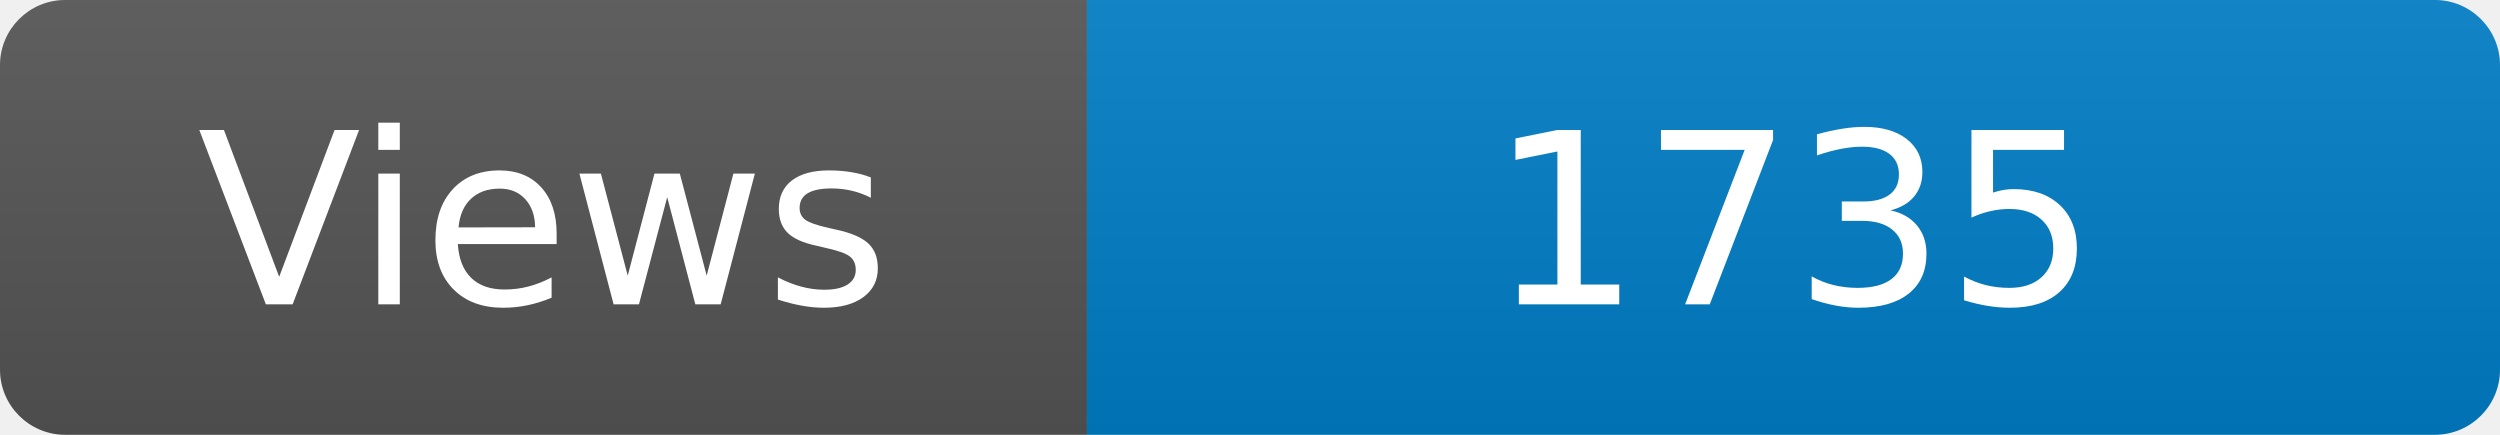
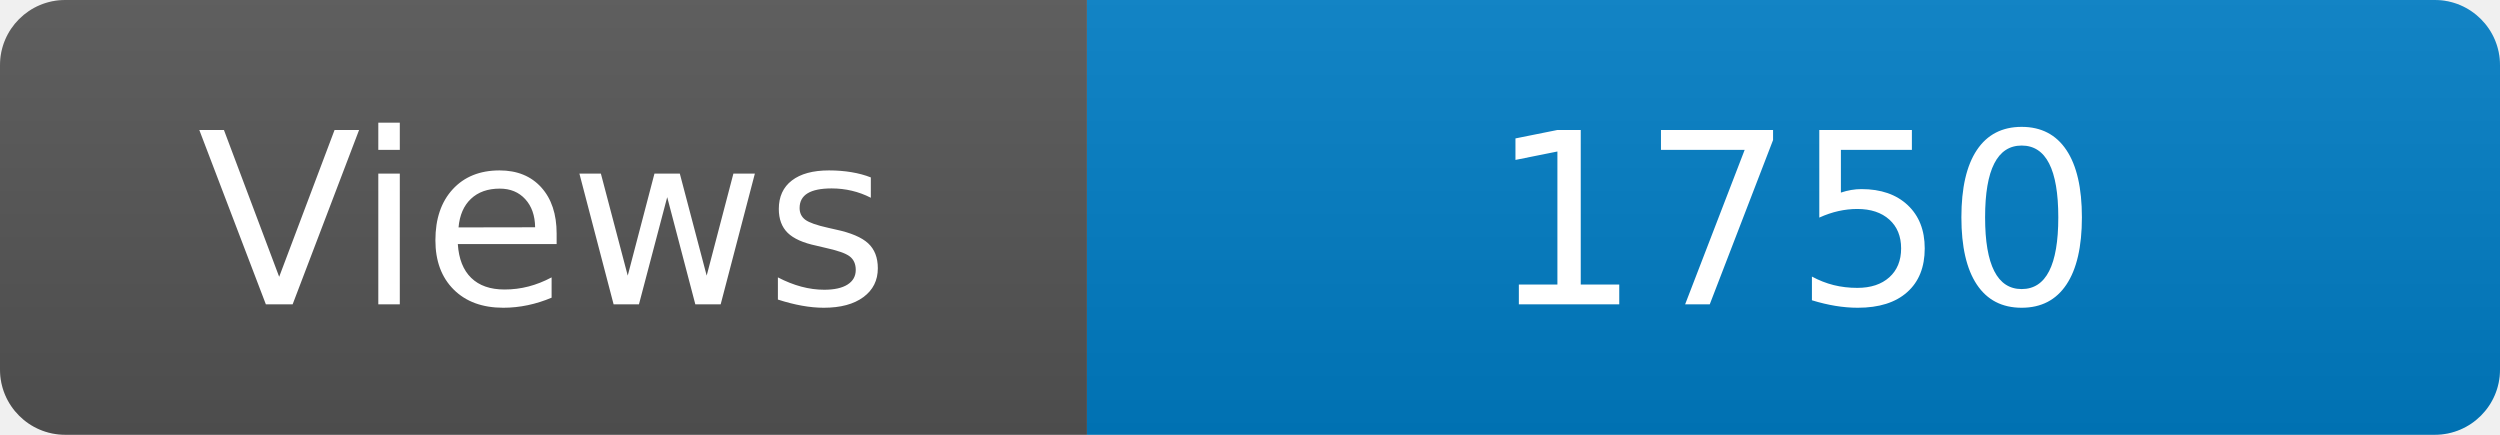
<svg xmlns="http://www.w3.org/2000/svg" width="115" height="20" role="img" aria-label="Maintained?: yes">
  <linearGradient id="s" x2="0" y2="100%">
    <stop offset="0" stop-color="#bbb" stop-opacity=".1" />
    <stop offset="1" stop-opacity=".1" />
  </linearGradient>
  <clipPath id="r">
    <rect width="115" height="20" rx="3" fill="#fff" />
  </clipPath>
  <g clip-path="url(#r)">
    <rect width="50" height="20" fill="#555" />
    <rect x="50" width="160" height="20" fill="#007ec6" />
    <rect width="115" height="20" fill="url(#s)" />
  </g>
  <g fill="#fff" text-anchor="middle" font-family="Verdana,Geneva,DejaVu Sans,sans-serif" font-size="110">
    <text x="250" y="140" transform="scale(.1)" fill="#fff">Views</text>
-     <text x="825" y="140" transform="scale(.1)" fill="#fff">1735</text>
+     <text x="825" y="140" transform="scale(.1)" fill="#fff">1750</text>
  </g>
</svg>
